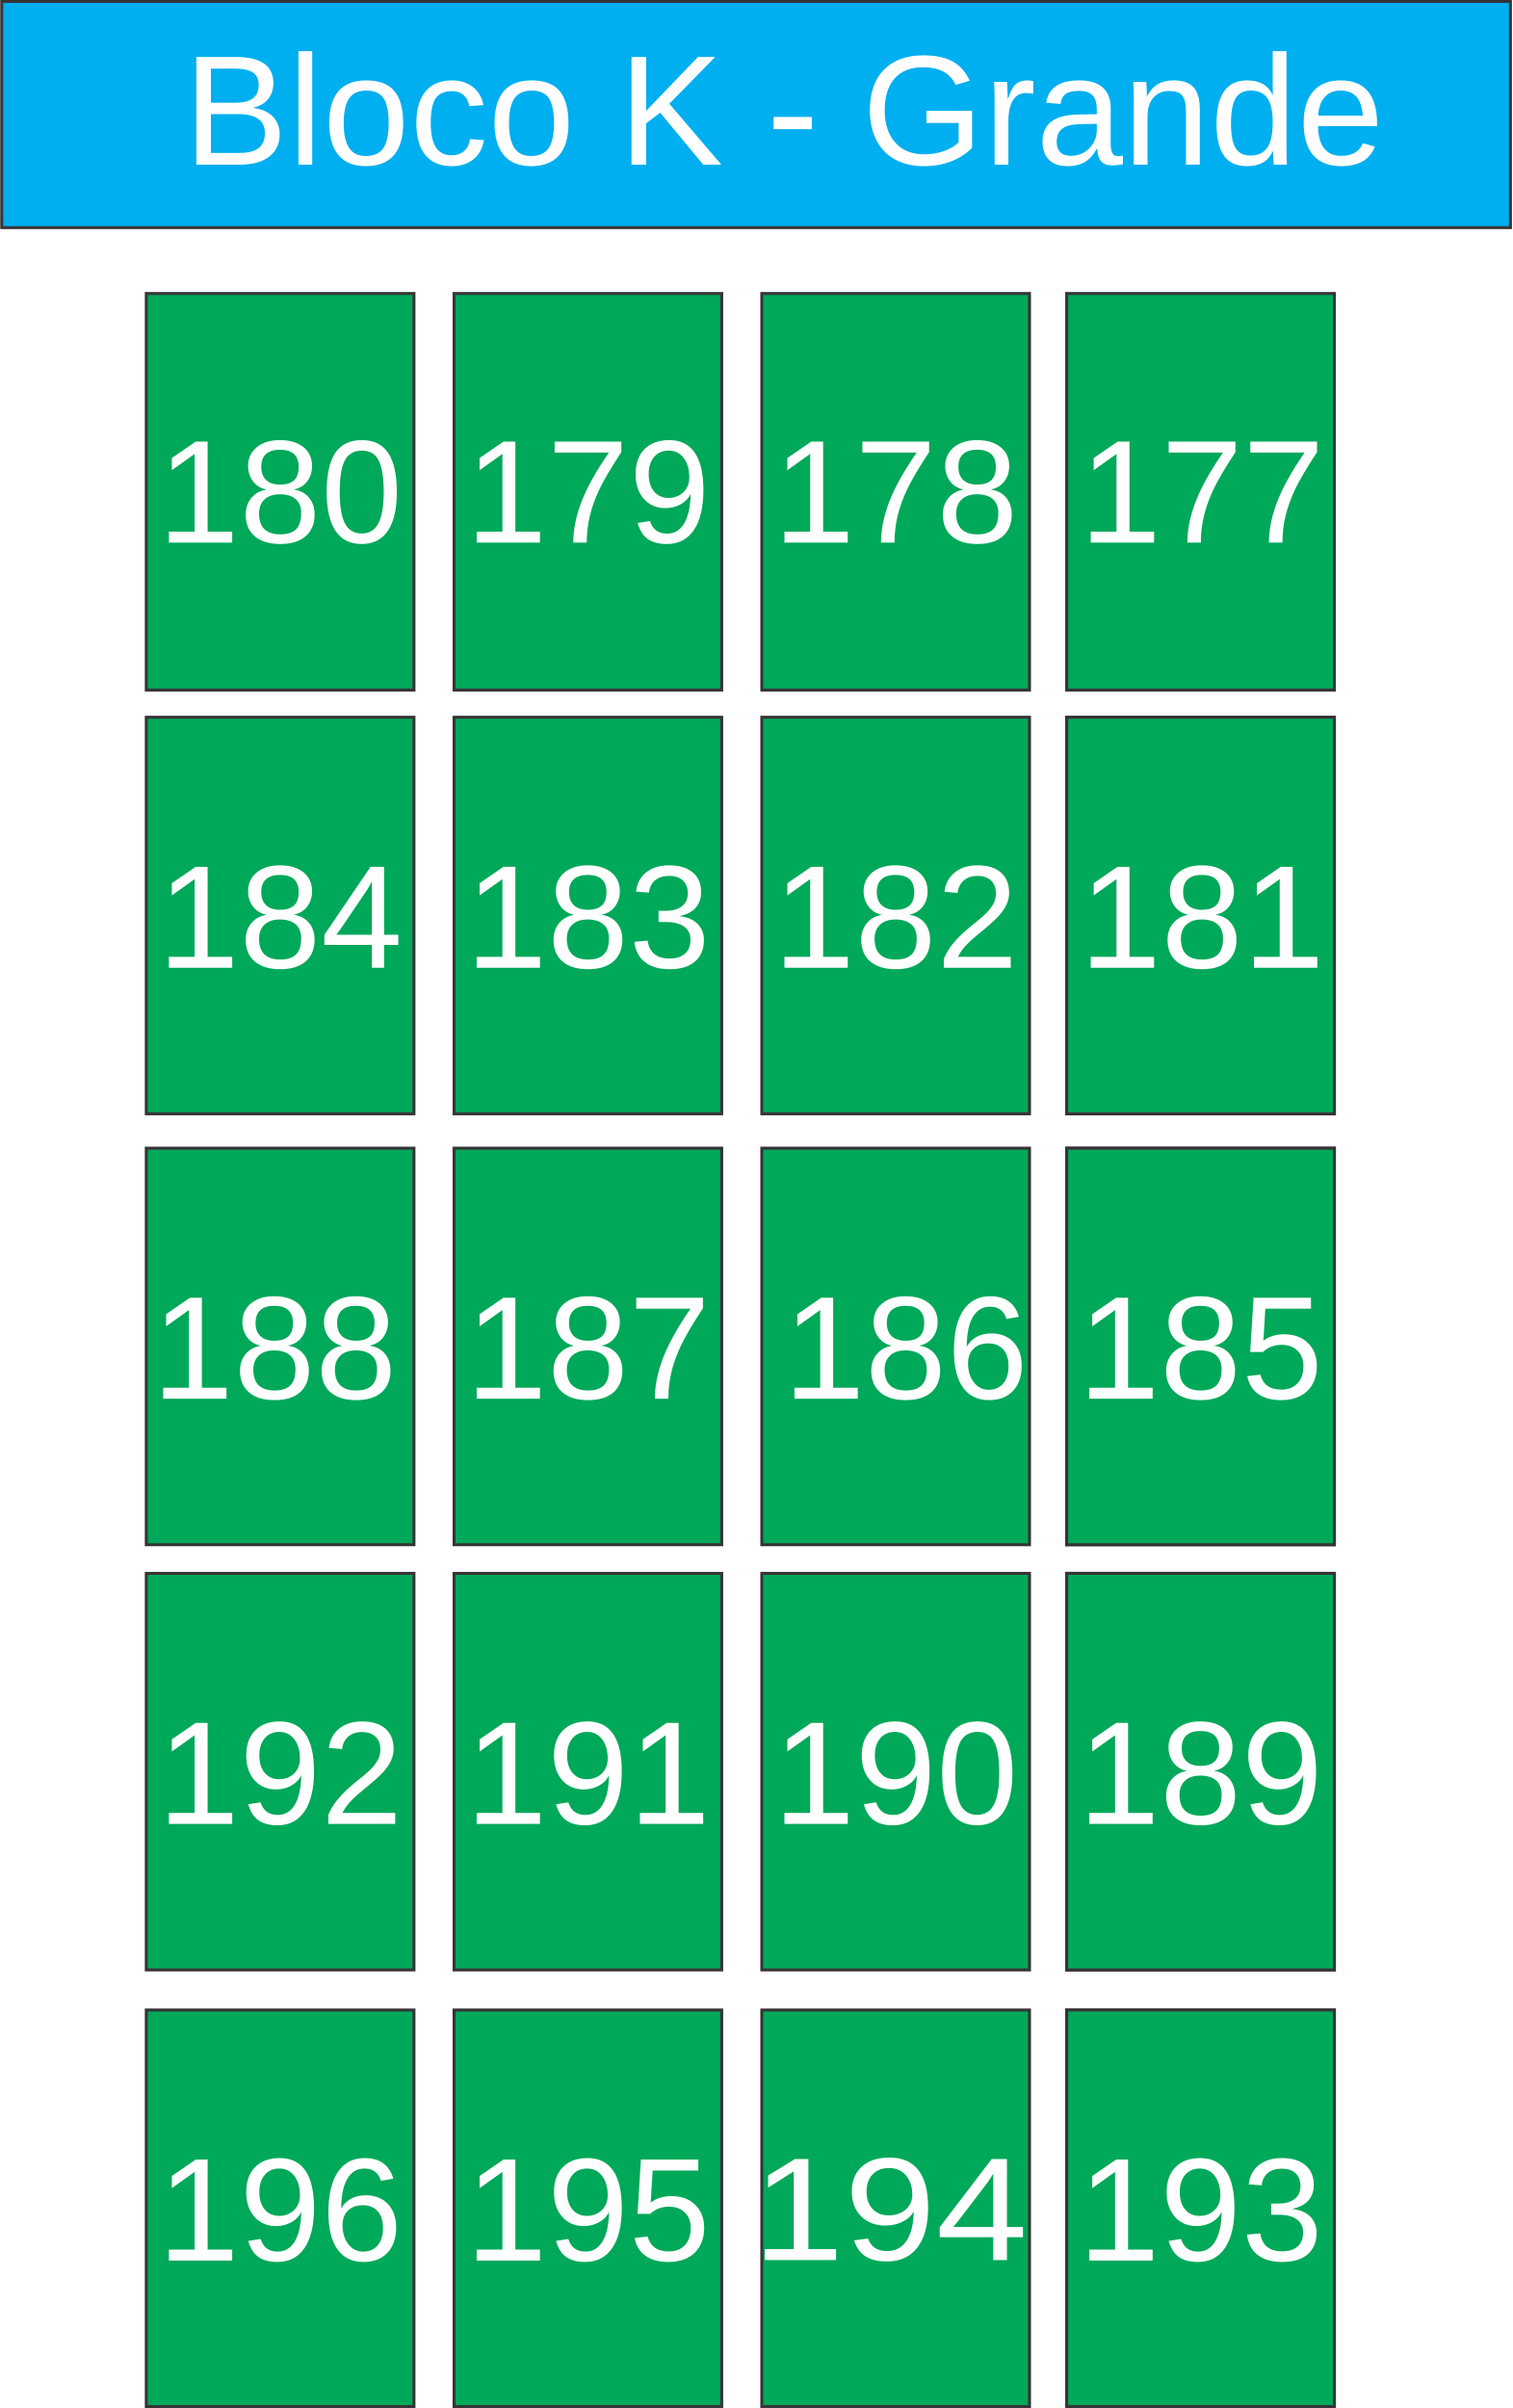
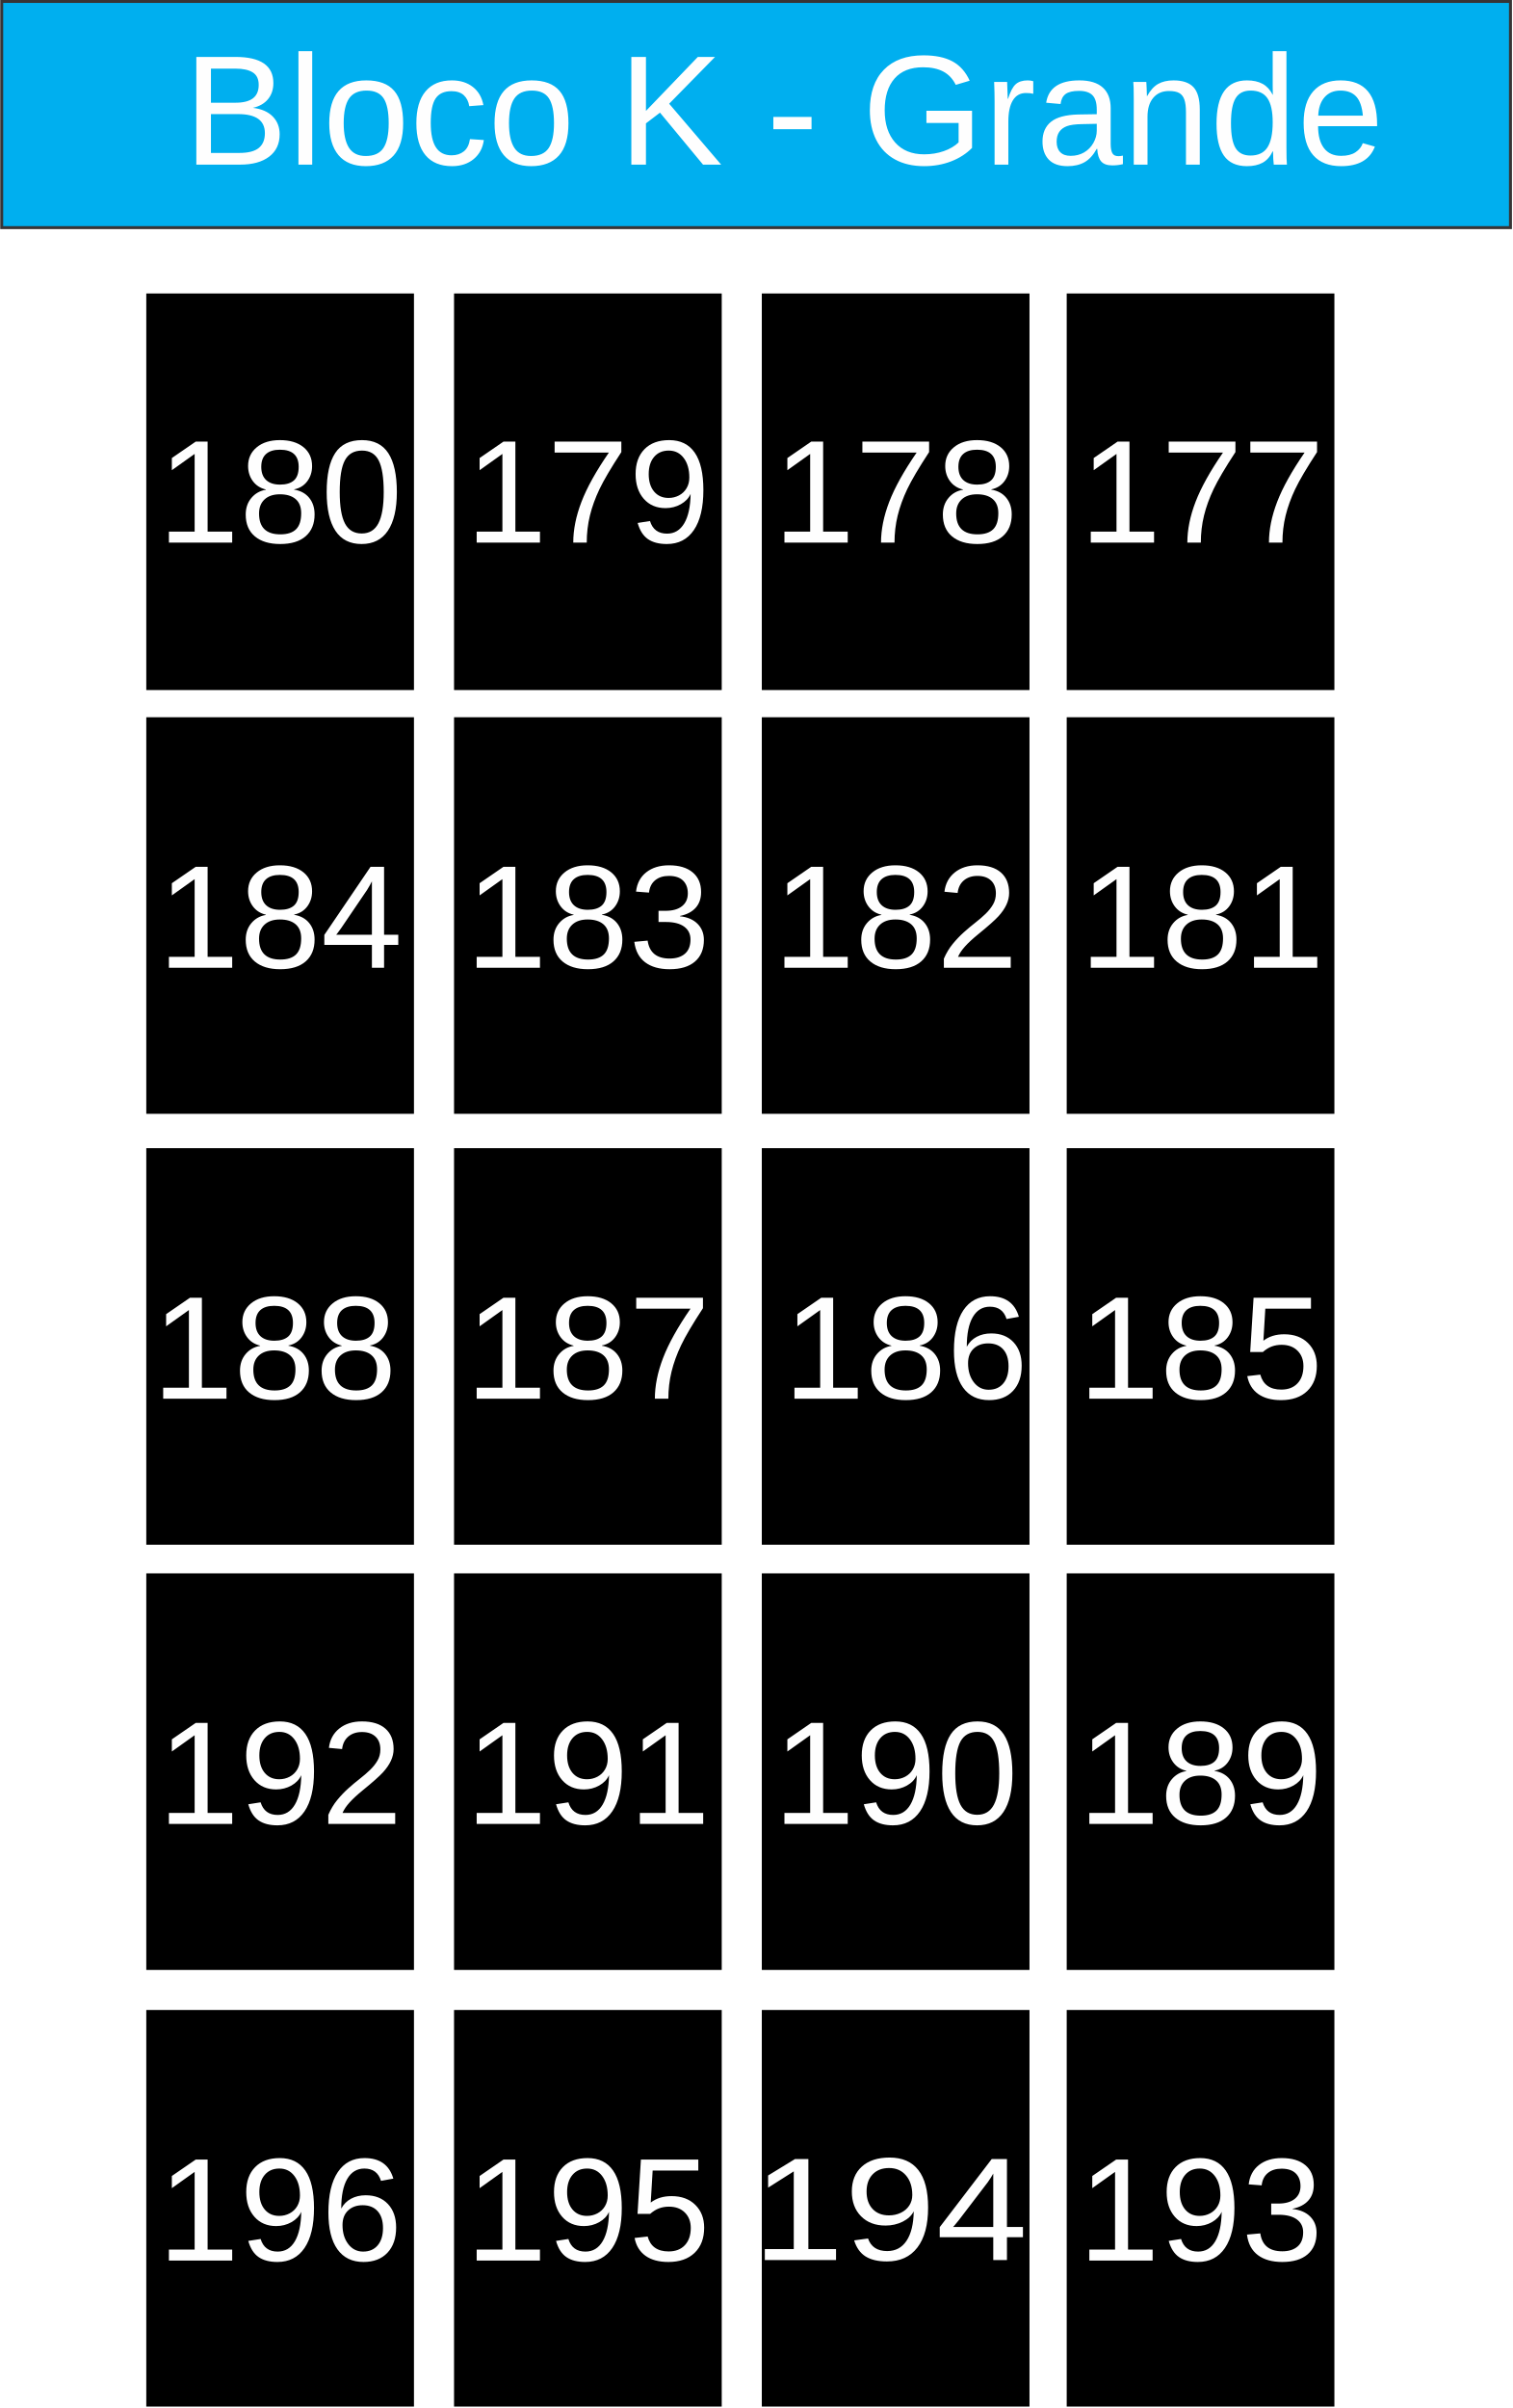
<svg xmlns="http://www.w3.org/2000/svg" xml:space="preserve" width="101.8mm" height="162.088mm" version="1.1" style="shape-rendering:geometricPrecision; text-rendering:geometricPrecision; image-rendering:optimizeQuality; fill-rule:evenodd; clip-rule:evenodd" viewBox="0 0 1056 1682">
  <defs>
    <font id="FontID0" horiz-adv-x="667" font-variant="normal" style="fill-rule:nonzero" font-weight="400">
      <font-face font-family="Arial">
	</font-face>
      <missing-glyph>
        <path d="M0 0z" />
      </missing-glyph>
      <glyph unicode="3" horiz-adv-x="556">
        <path d="M42.003 190.002l87.995 11.997c10.164,-50.001 27.172,-86.001 51.337,-108 24.165,-21.999 53.828,-33.003 88.998,-33.003 41.669,0 76.829,14.335 105.165,43.005 28.336,28.67 42.499,64.164 42.499,106.501 0,40.333 -13.161,73.66 -39.665,100.002 -26.332,26.16 -59.831,39.331 -100.67,39.331 -16.664,0 -37.326,-3.331 -62.16,-9.83l9.83 76.991c5.831,-0.658 10.67,-0.992 14.163,-0.992 37.67,0 71.332,9.83 101.5,29.328 30.007,19.498 45,49.505 45,90 0,32.173 -10.994,58.839 -32.831,79.998 -21.837,21.169 -50.001,31.667 -84.503,31.667 -34.33,0 -62.828,-10.832 -85.667,-32.497 -22.829,-21.665 -37.498,-54.162 -43.998,-97.501l-87.995 16.006c10.832,59.001 35.16,104.831 73.326,137.328 38.004,32.497 85.505,48.665 142.167,48.665 39.007,0 75.007,-8.332 107.838,-25.168 33.003,-16.664 58.161,-39.493 75.503,-68.325 17.494,-29.004 26.16,-59.669 26.16,-92.166 0,-30.837 -8.332,-58.839 -24.834,-84.168 -16.664,-25.34 -41.325,-45.506 -73.832,-60.499 42.337,-9.668 75.169,-30.007 98.666,-60.833 23.335,-30.665 35.008,-69.337 35.008,-115.501 0,-62.504 -22.839,-115.663 -68.335,-159.165 -45.668,-43.502 -103.333,-65.166 -173.004,-65.166 -62.828,0 -114.995,18.83 -156.502,56.328 -41.659,37.498 -65.328,86.001 -71.16,145.67z" />
      </glyph>
      <glyph unicode="0" horiz-adv-x="556">
        <path d="M42.003 353.334c0,84.496 8.666,152.832 25.999,204.502 17.496,51.828 43.331,91.664 77.663,119.495 34.168,27.838 77.335,41.669 129.333,41.669 38.337,0 72.001,-7.665 101.168,-23.165 29.003,-15.5 52.999,-37.833 71.667,-67 18.668,-29.003 33.336,-64.5 43.999,-106.338 10.833,-41.833 16.167,-98.334 16.167,-169.163 0,-83.999 -8.666,-152 -25.835,-203.671 -17.163,-51.828 -42.998,-91.664 -77.329,-119.665 -34.168,-27.995 -77.499,-41.996 -129.837,-41.996 -68.833,0 -122.997,24.5 -162.329,73.663 -47.167,60.003 -70.666,157.165 -70.666,291.669zm89.995 -0.334c0,-117.833 13.667,-196.169 41.171,-234.834 27.498,-38.835 61.495,-58.164 101.829,-58.164 40.334,0 74.337,19.499 101.835,58.328 27.498,39.005 41.165,117.171 41.165,234.67 0,117.833 -13.667,196.163 -41.165,234.834 -27.334,38.835 -61.666,58.164 -102.83,58.164 -40.334,0 -72.668,-17.163 -96.835,-51.33 -30.168,-43.502 -45.171,-124.169 -45.171,-241.668z" />
      </glyph>
      <glyph unicode="c" horiz-adv-x="500">
        <path d="M404.998 190.004l86 -12.006c-9.501,-59.168 -33.494,-105.333 -72.332,-138.827 -38.828,-33.504 -86.664,-50.17 -143.165,-50.17 -70.833,0 -127.837,23.168 -170.832,69.504 -43.166,46.326 -64.673,112.66 -64.673,198.992 0,56.007 9.339,104.84 27.838,146.838 18.498,41.837 46.668,73.329 84.671,94.162 37.832,21.004 78.995,31.501 123.661,31.501 56.169,0 102.334,-14.161 138.002,-42.663 35.829,-28.502 58.836,-69.001 68.83,-121.335l-84.993 -13.003c-8.172,34.842 -22.504,61 -43.337,78.672 -20.662,17.502 -45.662,26.328 -74.999,26.328 -44.333,0 -80.333,-15.831 -108.171,-47.494 -27.667,-31.833 -41.495,-81.833 -41.495,-150.502 0,-69.665 13.335,-120.168 39.996,-151.669 26.841,-31.501 61.674,-47.333 104.507,-47.333 34.662,0 63.496,10.497 86.493,31.663 23.168,21.004 37.832,53.502 44.001,97.341z" />
      </glyph>
      <glyph unicode="-" horiz-adv-x="332">
        <path d="M30.998 215.004l0 87.993 271.998 0 0 -87.993 -271.998 0z" />
      </glyph>
      <glyph unicode="n" horiz-adv-x="556">
        <path d="M66.002 0l0 518.997 78.995 0 0 -73.661c38.003,56.501 93.004,84.661 164.833,84.661 31.34,0 60.003,-5.666 86.17,-16.828 26.167,-11.171 45.833,-26.006 58.836,-44.172 12.993,-18.166 22.162,-39.834 27.335,-64.834 3.161,-16.325 4.831,-44.827 4.831,-85.496l0 -318.666 -88.002 0 0 315.335c0,35.829 -3.331,62.661 -10.165,80.333 -6.834,17.663 -19.001,31.833 -36.332,42.502 -17.34,10.497 -37.832,15.831 -61.171,15.831 -37.329,0 -69.494,-11.835 -96.668,-35.668 -27.164,-23.671 -40.66,-68.83 -40.66,-135.164l0 -283.169 -88.002 0z" />
      </glyph>
      <glyph unicode="8" horiz-adv-x="556">
        <path d="M177.499 388.163c-36.496,13.333 -63.496,32.507 -81.162,57.169 -17.504,24.834 -26.342,54.506 -26.342,88.998 0,52.167 18.668,95.841 56.004,131.335 37.498,35.504 87.165,53.332 149.335,53.332 62.332,0 112.667,-18.162 150.661,-54.496 38.004,-36.334 57.007,-80.504 57.007,-132.671 0,-33.165 -8.666,-62.16 -25.998,-86.659 -17.342,-24.672 -43.674,-43.674 -79.167,-57.007 43.825,-14.325 77.001,-37.326 99.83,-69.327 22.829,-31.839 34.33,-69.833 34.33,-114.165 0,-61.167 -21.665,-112.505 -64.832,-154.174 -43.33,-41.659 -100.164,-62.494 -170.666,-62.494 -70.501,0 -127.336,20.835 -170.666,62.666 -43.167,41.831 -64.832,93.999 -64.832,156.502 0,46.498 11.835,85.495 35.504,116.828 23.659,31.505 57.331,52.836 100.994,64.164zm-17.504 149.335c0,-33.995 10.842,-61.663 32.335,-83.166 21.665,-21.503 50.001,-32.335 85.171,-32.335 34.167,0 61.836,10.67 83.328,32.001 21.503,21.331 32.173,47.501 32.173,78.499 0,32.335 -11.005,59.507 -33.165,81.506 -21.999,21.999 -49.839,32.993 -83.338,32.993 -33.833,0 -61.663,-10.832 -83.662,-32.325 -21.837,-21.503 -32.841,-47.166 -32.841,-77.173zm-28.994 -330.995c0,-25.168 5.831,-49.333 17.504,-72.84 11.662,-23.325 29.328,-41.497 52.998,-54.334 23.497,-12.827 48.827,-19.326 75.665,-19.326 42.337,0 77.001,13.495 104.163,40.495 27.172,27 40.667,61.34 40.667,102.999 0,42.337 -14.001,77.335 -41.831,105.003 -28.002,27.668 -63.334,41.497 -105.833,41.497 -41.669,0 -75.837,-13.667 -102.837,-41.001 -27,-27.334 -40.495,-61.491 -40.495,-102.492z" />
      </glyph>
      <glyph unicode="5" horiz-adv-x="556">
        <path d="M42.003 187.997l91.994 7.006c6.834,-44.838 22.667,-78.499 47.339,-101.166 24.661,-22.505 54.83,-33.833 90.334,-33.833 42.833,0 78.661,15.995 107.828,47.834 29.004,31.991 43.502,74.328 43.502,126.992 0,50.173 -13.829,89.666 -41.669,118.67 -27.83,29.004 -64.66,43.502 -110.5,43.502 -28.498,0 -54,-6.499 -76.667,-19.498 -22.495,-12.999 -40.161,-29.835 -53.16,-50.507l-83.004 12.007 69.003 367.997 354.998 0 0 -83.996 -284.831 0 -38.166 -193.171c42.833,30.169 87.833,45.172 134.828,45.172 62.332,0 115.005,-21.675 157.839,-65.004 42.833,-43.33 64.326,-99 64.326,-167.001 0,-64.832 -18.83,-120.837 -56.5,-168.003 -45.83,-57.999 -108.496,-86.993 -187.825,-86.993 -65.004,0 -118.002,18.334 -159.165,54.83 -41.173,36.496 -64.67,84.837 -70.501,145.164z" />
      </glyph>
      <glyph unicode="2" horiz-adv-x="556">
        <path d="M502.997 83.996l0 -83.996 -473.992 0c-0.668,21.169 2.825,41.497 10.326,61.167 12.169,32.163 31.667,64.002 58.505,95.163 26.828,31.171 65.166,67.171 114.995,108 77.507,63.84 130.171,114.337 157.667,151.673 27.668,37.326 41.507,72.668 41.507,105.995 0,34.836 -12.503,64.164 -37.508,88.167 -24.995,23.831 -57.665,35.838 -97.825,35.838 -42.499,0 -76.505,-12.675 -102.007,-38.004 -25.502,-25.168 -38.328,-60.165 -38.663,-105.003l-90 9c6.165,67.333 29.5,118.67 69.833,154.002 40.495,35.332 94.667,52.998 162.83,52.998 68.669,0 123.165,-18.992 163.164,-57.158 40.171,-38.166 60.175,-85.505 60.175,-141.833 0,-28.67 -5.841,-56.834 -17.676,-84.503 -11.662,-27.84 -31.161,-57.007 -58.333,-87.671 -27.334,-30.493 -72.496,-72.668 -135.496,-126 -52.836,-44.332 -86.831,-74.328 -101.834,-90.162 -15.003,-15.834 -27.334,-31.667 -37.164,-47.673l351.495 0z" />
      </glyph>
      <glyph unicode="e" horiz-adv-x="556">
        <path d="M420.004 168.003l90.992 -12.006c-14.161,-52.828 -40.66,-94.001 -79.327,-123.167 -38.667,-29.166 -88.002,-43.83 -148.167,-43.83 -75.664,0 -135.667,23.329 -180,69.997 -44.333,46.507 -66.505,112.005 -66.505,196.173 0,86.996 22.333,154.659 67.169,202.665 44.836,48.168 102.998,72.161 174.505,72.161 69.162,0 125.663,-23.5 169.493,-70.662 43.84,-47.171 65.84,-113.505 65.84,-199.002 0,-5.163 -0.171,-13.003 -0.503,-23.329l-386.5 0c3.331,-56.833 19.334,-100.502 48.329,-130.675 28.834,-30.163 65.005,-45.33 108.171,-45.33 32.166,0 59.661,8.504 82.336,25.503 22.826,16.999 40.831,44.163 54.166,81.501zm-288 141.001l288.997 0c-3.834,43.659 -14.996,76.328 -33.162,98.158 -27.838,33.836 -64.17,50.835 -108.674,50.835 -40.328,0 -74.164,-13.496 -101.66,-40.499 -27.335,-27.002 -42.502,-63.164 -45.501,-108.494z" />
      </glyph>
      <glyph unicode="K" horiz-adv-x="667">
        <path d="M72.997 0l0 715.995 95.007 0 0 -354.999 355.663 354.999 128.33 0 -300.329 -290.326 313.332 -425.67 -124.999 0 -254.838 361.329 -117.159 -113.325 0 -248.004 -95.007 0z" />
      </glyph>
      <glyph unicode="7" horiz-adv-x="556">
        <path d="M46.997 622.997l0 84.005 463.004 0 0 -68.001c-45.504,-48.502 -90.832,-113.002 -135.499,-193.499 -44.837,-80.503 -79.338,-163.337 -103.838,-248.501 -17.496,-59.833 -28.833,-125.668 -33.664,-197.001l-90.001 0c1.001,56.331 11.998,124.502 33.166,204.332 21.168,79.999 51.337,157.001 90.832,231.168 39.502,74.167 81.505,136.664 126.001,187.497l-350.003 0z" />
      </glyph>
      <glyph unicode="4" horiz-adv-x="556">
        <path d="M322.997 0l0 171 -311 0 0 81 327.006 464 72 0 0 -464 96.995 0 0 -81 -96.995 0 0 -171 -88.005 0zm0 251.999l0 322.167 -224.493 -322.167 224.493 0z" />
      </glyph>
      <glyph unicode="1" horiz-adv-x="556">
        <path d="M371.996 0l-87.995 0 0 560.337c-21.169,-20.338 -48.999,-40.505 -83.338,-60.671 -34.33,-20.166 -65.328,-35.332 -92.662,-45.334l0 84.999c49.171,23.001 92.166,51.003 128.996,84.007 36.84,32.831 63,64.66 78.337,95.659l56.662 0 0 -718.996z" />
      </glyph>
      <glyph unicode="d" horiz-adv-x="556">
        <path d="M401.002 0l0 65.831c-32.84,-51.167 -81.169,-76.831 -145.006,-76.831 -41.334,0 -79.327,11.332 -113.828,34.168 -34.671,22.665 -61.503,54.498 -80.665,95.168 -19.001,40.831 -28.502,87.66 -28.502,140.659 0,51.67 8.665,98.509 25.835,140.669 17.331,41.998 43.166,74.335 77.666,96.668 34.33,22.504 72.997,33.665 115.498,33.665 31.33,0 59.168,-6.663 83.503,-19.827 24.326,-13.174 44.163,-30.505 59.5,-51.67l0 257.496 87.993 0 0 -715.995 -81.994 0zm-278.006 258.834c0,-66.334 13.999,-115.83 42.169,-148.67 27.999,-32.83 61.171,-49.164 99.335,-49.164 38.496,0 71.165,15.67 98.167,47 26.832,31.33 40.328,79.166 40.328,143.497 0,70.671 -13.658,122.673 -41.163,155.836 -27.335,33.172 -61.161,49.667 -101.328,49.667 -39.17,0 -71.839,-15.831 -98.167,-47.665 -26.167,-31.833 -39.341,-82.004 -39.341,-150.502z" />
      </glyph>
      <glyph unicode=" " horiz-adv-x="277" />
      <glyph unicode="B" horiz-adv-x="667">
        <path d="M72.997 0l0 715.995 268.667 0c54.669,0 98.499,-7.166 131.671,-21.659 33.001,-14.502 58.836,-36.835 77.496,-67.008 18.84,-29.992 28.17,-61.493 28.17,-94.494 0,-30.505 -8.333,-59.339 -24.829,-86.332 -16.505,-27.002 -41.505,-48.832 -75.009,-65.499 43.337,-12.671 76.67,-34.339 99.838,-65.005 23.329,-30.495 35.004,-66.666 35.004,-108.332 0,-33.665 -7.166,-64.834 -21.336,-93.668 -14.17,-28.834 -31.663,-50.996 -52.496,-66.666 -20.843,-15.499 -47,-27.335 -78.34,-35.336 -31.501,-8.001 -69.997,-11.997 -115.669,-11.997l-273.166 0zm95.007 415.002l154.83 0c41.998,0 72.171,2.828 90.337,8.333 24.165,7.166 42.331,19.163 54.498,35.829 12.168,16.666 18.328,37.5 18.328,62.67 0,23.832 -5.666,44.836 -17.16,62.832 -11.332,18.166 -27.667,30.666 -48.832,37.338 -21.175,6.663 -57.507,9.994 -108.835,9.994l-143.165 0 0 -216.997zm0 -331.005l178.33 0c30.666,0 52.163,1.167 64.663,3.502 21.668,3.834 40.005,10.336 54.669,19.504 14.664,9.159 26.67,22.494 36.171,39.996 9.501,17.502 14.161,37.67 14.161,60.497 0,26.841 -6.834,49.999 -20.662,69.836 -13.667,19.837 -32.669,33.665 -57.004,41.666 -24.165,8.001 -59.168,11.997 -104.669,11.997l-165.659 0 0 -246.998z" />
      </glyph>
      <glyph unicode="a" horiz-adv-x="556">
        <path d="M404.998 64.996c-32.669,-27.828 -64.16,-47.333 -94.333,-58.826 -30.163,-11.503 -62.499,-17.169 -97.161,-17.169 -57.004,0 -100.834,13.838 -131.5,41.666 -30.666,27.667 -46.004,63.164 -46.004,106.33 0,25.341 5.837,48.5 17.331,69.504 11.665,21.004 26.832,37.67 45.501,50.332 18.831,12.671 39.834,22.333 63.335,28.834 17.331,4.499 43.498,8.836 78.331,13.164 71.004,8.333 123.499,18.508 157.003,30.172 0.332,11.997 0.503,19.666 0.503,22.836 0,35.658 -8.333,60.829 -25,75.493 -22.504,19.837 -56.007,29.669 -100.341,29.669 -41.495,0 -72.161,-7.337 -91.827,-21.83 -19.837,-14.502 -34.339,-40.167 -43.84,-77.173l-86 12.006c7.84,36.826 20.672,66.666 38.667,89.331 18.005,22.665 44.001,39.996 78.008,52.334 33.827,12.168 73.329,18.328 117.994,18.328 44.333,0 80.504,-5.163 108.332,-15.66 27.667,-10.507 48.168,-23.5 61.171,-39.341 13.003,-15.831 22.162,-35.829 27.496,-59.994 2.838,-15.006 4.337,-41.998 4.337,-80.836l0 -116.666c0,-81.501 1.832,-133 5.495,-154.83 3.502,-21.839 10.839,-42.672 21.507,-62.67l-92.007 0c-8.827,18.498 -14.493,40.167 -16.999,64.996zm-6.995 195.006c-32.004,-13.003 -80.001,-24.003 -144,-33.001 -36.332,-5.163 -62.006,-11 -77.002,-17.502 -15.006,-6.501 -26.499,-16.002 -34.671,-28.331 -8.162,-12.5 -12.329,-26.338 -12.329,-41.666 0,-23.168 8.836,-42.672 26.67,-58.171 17.824,-15.499 43.83,-23.329 77.999,-23.329 33.827,0 63.999,7.337 90.498,22.162 26.328,14.673 45.833,34.842 58.162,60.335 9.501,19.837 14.17,49.003 14.17,87.499l0.503 32.004z" />
      </glyph>
      <glyph unicode="r" horiz-adv-x="332">
        <path d="M64.996 0l0 518.997 79.005 0 0 -79.498c20.169,36.835 38.838,61.171 55.998,72.835 17.169,11.835 36,17.663 56.501,17.663 29.669,0 59.832,-9.33 90.498,-27.828l-31.33 -81.169c-21.336,11.997 -42.663,17.995 -63.999,17.995 -19.172,0 -36.332,-5.828 -51.499,-17.331 -15.167,-11.494 -26.006,-27.496 -32.498,-47.997 -9.842,-31.169 -14.673,-65.337 -14.673,-102.505l0 -271.163 -88.002 0z" />
      </glyph>
      <glyph unicode="o" horiz-adv-x="556">
        <path d="M33.001 259.498c0,95.832 26.67,166.836 80.162,213.001 44.504,38.335 99.002,57.498 163.172,57.498 71.165,0 129.498,-23.329 174.827,-69.997 45.169,-46.497 67.833,-110.999 67.833,-193.164 0,-66.666 -9.994,-119 -29.992,-157.164 -20.007,-38.173 -49.174,-67.833 -87.509,-89.008 -38.164,-21.165 -79.992,-31.663 -125.16,-31.663 -72.665,0 -131.339,23.168 -176.166,69.665 -44.836,46.497 -67.169,113.505 -67.169,200.833zm89.995 -0.161c0,-66.334 14.502,-116.001 43.508,-148.841 29.166,-33.001 65.66,-49.496 109.832,-49.496 43.669,0 80.001,16.496 109.168,49.667 28.995,33.162 43.498,83.665 43.498,151.498 0,63.999 -14.664,112.499 -43.83,145.338 -29.166,33.001 -65.508,49.496 -108.835,49.496 -44.172,0 -80.665,-16.334 -109.832,-49.164 -29.005,-32.84 -43.508,-82.336 -43.508,-148.499z" />
      </glyph>
      <glyph unicode="9" horiz-adv-x="556">
        <path d="M55.002 165.999l83.996 7.006c7.168,-39.675 20.835,-68.335 41.001,-86.173 20.166,-17.828 46.002,-26.828 77.669,-26.828 27,0 50.669,6.165 71.16,18.668 20.5,12.331 37.174,28.832 50.001,49.667 12.837,20.663 23.669,48.665 32.507,83.824 8.828,35.17 13.161,71.008 13.161,107.504 0,3.837 -0.162,9.83 -0.496,17.666 -17.504,-28.002 -41.497,-50.831 -71.838,-68.163 -30.331,-17.504 -63.334,-26.17 -98.666,-26.17 -59.163,0 -109.164,21.503 -150.165,64.498 -40.829,42.833 -61.329,99.506 -61.329,169.835 0,72.668 21.331,131.001 64.164,175.333 42.661,44.17 96.165,66.331 160.663,66.331 46.336,0 88.836,-12.493 127.498,-37.66 38.501,-25.006 67.667,-60.671 87.671,-107.17 20.005,-46.336 29.997,-113.497 29.997,-201.33 0,-91.498 -9.83,-164.338 -29.663,-218.5 -19.832,-54.334 -49.505,-95.507 -88.663,-123.833 -39.169,-28.336 -85.009,-42.499 -137.672,-42.499 -55.994,0 -101.662,15.499 -137.166,46.66 -35.332,31.171 -56.662,75.007 -63.83,131.335zm358.997 315.84c0,50.325 -13.333,90.324 -39.999,119.824 -26.504,29.5 -58.829,44.342 -96.833,44.342 -39.331,0 -73.336,-15.834 -101.996,-47.673 -28.832,-31.829 -43.167,-73.164 -43.167,-123.833 0,-45.496 13.667,-82.498 40.829,-110.834 27.334,-28.498 61.34,-42.661 101.834,-42.661 40.667,0 74.004,14.163 100.164,42.661 26.17,28.336 39.169,67.839 39.169,118.174z" />
      </glyph>
      <glyph unicode="l" horiz-adv-x="222">
        <path d="M63.999 0l0 715.995 88.002 0 0 -715.995 -88.002 0z" />
      </glyph>
      <glyph unicode="6" horiz-adv-x="556">
        <path d="M498.998 541.001l-86.993 -7.006c-7.836,34.502 -19.002,59.669 -33.51,75.341 -23.831,25.168 -53.332,37.66 -88.329,37.66 -28.164,0 -53.17,-7.826 -74.662,-23.497 -27.668,-20.166 -49.333,-49.495 -65.5,-88.167 -16.006,-38.835 -24.337,-93.999 -25.006,-165.502 21.169,32.173 47.166,56.166 77.831,71.666 30.675,15.671 62.676,23.507 96.337,23.507 58.667,0 108.668,-21.665 150.003,-64.832 41.163,-43.167 61.836,-98.838 61.836,-167.335 0,-45 -9.668,-86.669 -29.004,-125.332 -19.498,-38.673 -46.002,-68.173 -79.998,-88.674 -33.833,-20.5 -72.334,-30.827 -115.339,-30.827 -73.164,0 -132.995,27 -179.331,80.828 -46.164,53.838 -69.327,142.673 -69.327,266.335 0,138.33 25.664,239.001 76.829,301.838 44.666,54.658 104.831,81.992 180.668,81.992 56.328,0 102.665,-15.834 138.664,-47.328 36,-31.505 57.665,-74.996 64.832,-130.667zm-359.999 -309.006c0,-30.331 6.499,-59.325 19.336,-86.993 12.837,-27.668 30.837,-48.665 53.666,-63.172 23.001,-14.497 47.328,-21.827 73.164,-21.827 37.498,0 69.499,14.993 96.003,45 26.494,29.997 39.837,70.663 39.837,122.163 0,49.505 -13.171,88.501 -39.341,117 -26.16,28.498 -59.497,42.833 -100.002,42.833 -39.665,0 -73.498,-14.335 -101.166,-42.833 -27.658,-28.498 -41.497,-65.835 -41.497,-112.171z" />
      </glyph>
      <glyph unicode="G" horiz-adv-x="777">
        <path d="M412.003 280.996l0 84.006 302.996 0 0 -265.335c-46.497,-36.997 -94.494,-64.996 -144,-83.665 -49.496,-18.669 -100.331,-27.999 -152.333,-27.999 -70.33,0 -134.167,14.996 -191.665,45.159 -57.336,30.002 -100.834,73.671 -130.001,130.504 -29.337,57.004 -44.001,120.671 -44.001,190.83 0,69.675 14.502,134.67 43.669,195.167 29.166,60.335 71.004,105.172 125.663,134.338 54.669,29.337 117.672,44.001 188.998,44.001 51.67,0 98.509,-8.333 140.337,-25.171 41.837,-16.828 74.667,-40.167 98.338,-69.997 23.832,-30.002 41.828,-69.172 54.166,-117.33l-85.506 -23.339c-10.829,36.332 -24.165,65.005 -39.996,86 -16.002,20.833 -38.667,37.5 -68.337,49.999 -29.499,12.5 -62.329,18.84 -98.499,18.84 -43.166,0 -80.495,-6.672 -112.167,-19.837 -31.501,-13.164 -56.833,-30.505 -76.328,-52.163 -19.334,-21.507 -34.339,-45.169 -45.007,-70.833 -18.166,-44.504 -27.325,-92.501 -27.325,-144.342 0,-63.999 10.991,-117.501 32.83,-160.667 22.001,-42.995 53.995,-74.999 95.832,-95.832 41.998,-20.833 86.503,-31.33 133.664,-31.33 41.002,0 80.998,8.001 120.006,23.832 38.999,16.002 68.498,32.83 88.667,51.006l0 134.158 -210.002 0z" />
      </glyph>
    </font>
    <style type="text/css">
   
    @font-face { font-family:"Arial";src:url("#FontID0") format(svg)}
    .str0 {stroke:#373435;stroke-width:2.076}
    .fil0 {fill:#00A859}
    .fil1 {fill:#00AFEF}
    .fil2 {fill:#FEFEFE}
    .fnt2 {font-weight:normal;font-size:102.51px;font-family:'Arial'}
    .fnt0 {font-weight:normal;font-size:109.341px;font-family:'Arial'}
    .fnt1 {font-weight:normal;font-size:164.774px;font-family:'Arial'}
   
  </style>
  </defs>
  <g id="Camada_x0020_1">
-     <rect class="fil0 str0" x="102" y="205" width="187" height="277" />
-     <rect class="fil0 str0" x="317" y="205" width="187" height="277" />
-     <rect class="fil0 str0" x="102" y="501" width="187" height="277" />
-     <rect class="fil0 str0" x="317" y="501" width="187" height="277" />
-     <rect class="fil0 str0" x="102" y="802" width="187" height="277" />
-     <rect class="fil0 str0" x="317" y="802" width="187" height="277" />
-     <rect class="fil0 str0" x="102" y="1099" width="187" height="277" />
-     <rect class="fil0 str0" x="317" y="1099" width="187" height="277" />
-     <rect class="fil0 str0" x="532" y="205" width="187" height="277" />
-     <rect class="fil0 str0" x="745" y="205" width="187" height="277" />
-     <rect class="fil0 str0" x="532" y="501" width="187" height="277" />
-     <rect class="fil0 str0" x="745" y="501" width="187" height="277" />
-     <rect class="fil0 str0" x="532" y="802" width="187" height="277" />
-     <rect class="fil0 str0" x="745" y="802" width="187" height="277" />
-     <rect class="fil0 str0" x="532" y="1099" width="187" height="277" />
-     <rect class="fil0 str0" x="745" y="1099" width="187" height="277" />
+     <rect class="blocos" id="180" x="102" y="205" width="187" height="277" />
+     <rect class="blocos" id="179" x="317" y="205" width="187" height="277" />
+     <rect class="blocos" id="184" x="102" y="501" width="187" height="277" />
+     <rect class="blocos" id="183" x="317" y="501" width="187" height="277" />
+     <rect class="blocos" id="188" x="102" y="802" width="187" height="277" />
+     <rect class="blocos" id="187" x="317" y="802" width="187" height="277" />
+     <rect class="blocos" id="192" x="102" y="1099" width="187" height="277" />
+     <rect class="blocos" id="191" x="317" y="1099" width="187" height="277" />
+     <rect class="blocos" id="178" x="532" y="205" width="187" height="277" />
+     <rect class="blocos" id="177" x="745" y="205" width="187" height="277" />
+     <rect class="blocos" id="182" x="532" y="501" width="187" height="277" />
+     <rect class="blocos" id="181" x="745" y="501" width="187" height="277" />
+     <rect class="blocos" id="186" x="532" y="802" width="187" height="277" />
+     <rect class="blocos" id="185" x="745" y="802" width="187" height="277" />
+     <rect class="blocos" id="190" x="532" y="1099" width="187" height="277" />
+     <rect class="blocos" id="189" x="745" y="1099" width="187" height="277" />
    <rect class="fil1 str0" x="1" y="1" width="1054" height="158" />
-     <text x="128" y="115" class="fil2 fnt0">Bloco </text>
-     <text x="505" y="115" class="fil2 fnt0"> - </text>
-     <text x="432" y="115" class="fil2 fnt0">K</text>
-     <text x="602" y="115" class="fil2 fnt0">Grande</text>
-     <text x="747" y="999" class="fil2 fnt1">07</text>
-     <rect class="fil0 str0" x="745" y="501" width="187" height="277" />
-     <rect class="fil0 str0" x="745" y="802" width="187" height="277" />
-     <rect class="fil0 str0" x="745" y="1099" width="187" height="277" />
+     <text x="128" y="115" class="fil2 fnt0">Bloco K - Grande</text>
+     <rect class="blocos" id="196" x="102" y="1404" width="187" height="277" />
+     <rect class="blocos" id="195" x="317" y="1404" width="187" height="277" />
+     <rect class="blocos" id="194" x="532" y="1404" width="187" height="277" />
+     <rect class="blocos" id="193" x="745" y="1404" width="187" height="277" />
    <text x="754" y="379" class="fil2 fnt2">177</text>
    <text x="110" y="1274" class="fil2 fnt2">192</text>
    <text x="106" y="977" class="fil2 fnt2">188</text>
    <text x="110" y="676" class="fil2 fnt2">184</text>
    <text x="110" y="379" class="fil2 fnt2">180</text>
    <text x="325" y="1274" class="fil2 fnt2">191</text>
    <text x="325" y="977" class="fil2 fnt2">187</text>
    <text x="325" y="676" class="fil2 fnt2">183</text>
    <text x="325" y="379" class="fil2 fnt2">179</text>
    <text x="540" y="1274" class="fil2 fnt2">190</text>
    <text x="547" y="977" class="fil2 fnt2">186</text>
    <text x="540" y="676" class="fil2 fnt2">182</text>
    <text x="540" y="379" class="fil2 fnt2">178</text>
    <text x="753" y="1274" class="fil2 fnt2">189</text>
    <text x="753" y="977" class="fil2 fnt2">185</text>
    <text x="754" y="676" class="fil2 fnt2">181</text>
-     <rect class="fil0 str0" x="102" y="1404" width="187" height="277" />
-     <rect class="fil0 str0" x="317" y="1404" width="187" height="277" />
-     <rect class="fil0 str0" x="532" y="1404" width="187" height="277" />
-     <rect class="fil0 str0" x="745" y="1404" width="187" height="277" />
-     <rect class="fil0 str0" x="745" y="1404" width="187" height="277" />
    <text x="110" y="1579" class="fil2 fnt2">196</text>
    <text x="325" y="1579" class="fil2 fnt2">195</text>
    <g transform="matrix(1.12537 0 0 1 -5202.82 490.638)">
      <text x="5090" y="1088" class="fil2 fnt2">194</text>
    </g>
    <text x="753" y="1579" class="fil2 fnt2">193</text>
  </g>
</svg>
